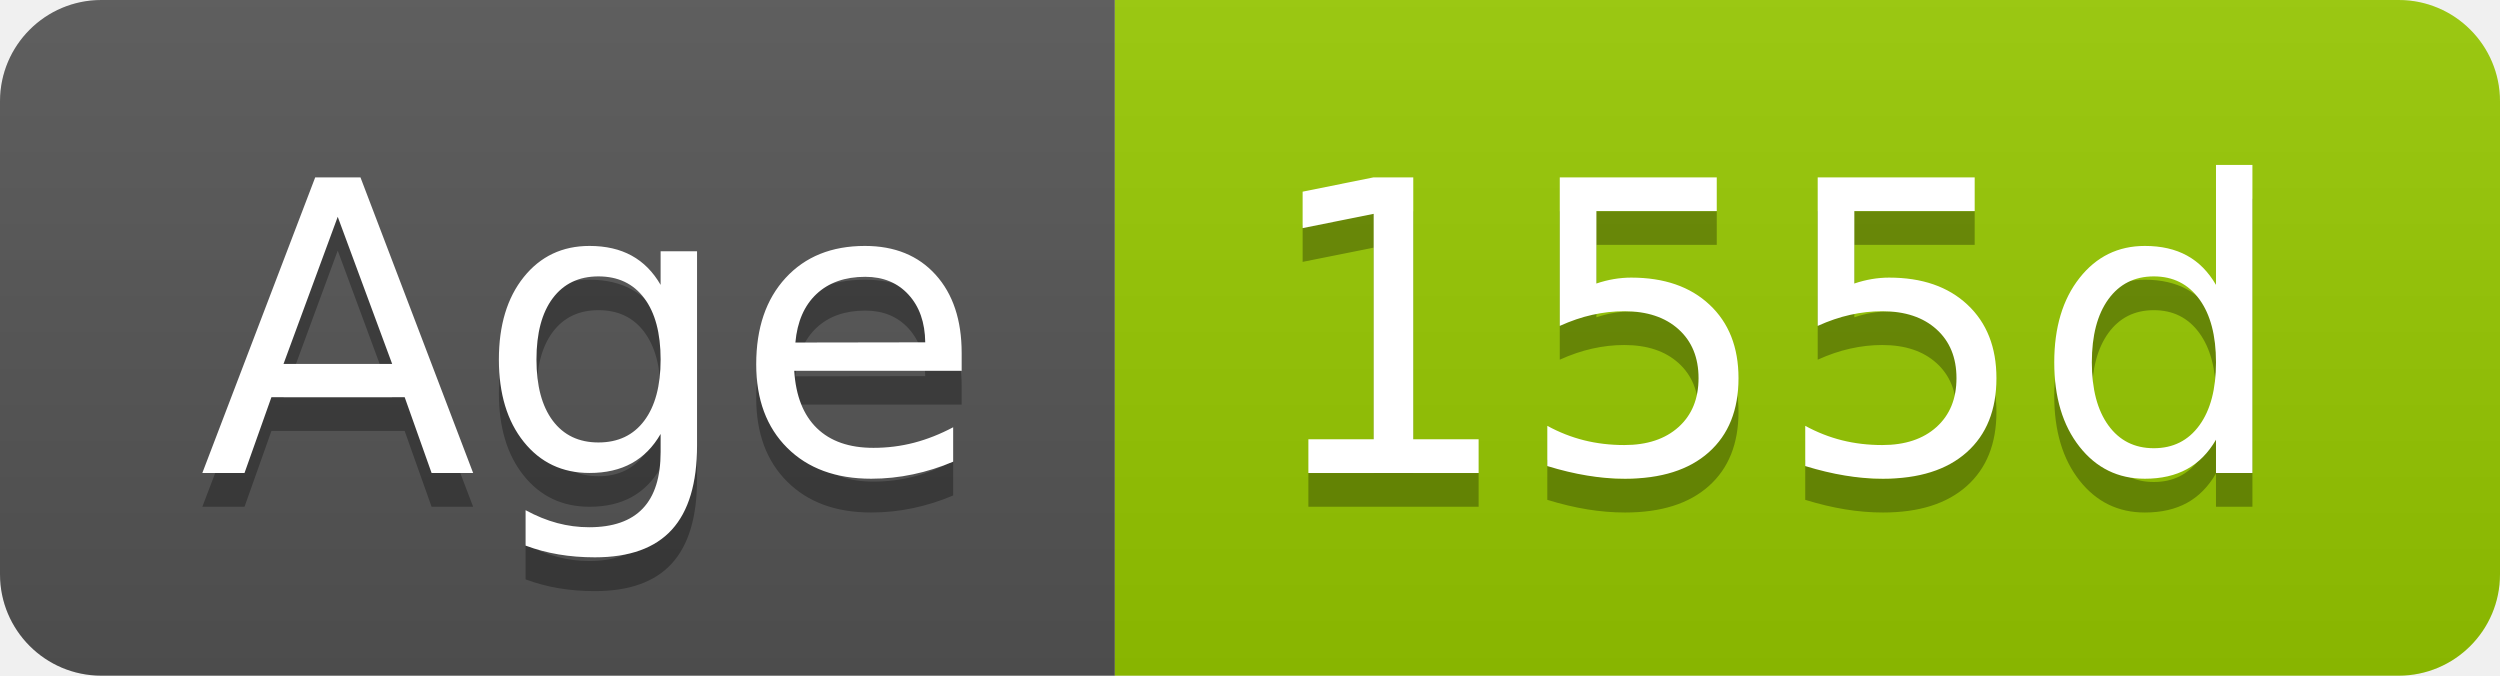
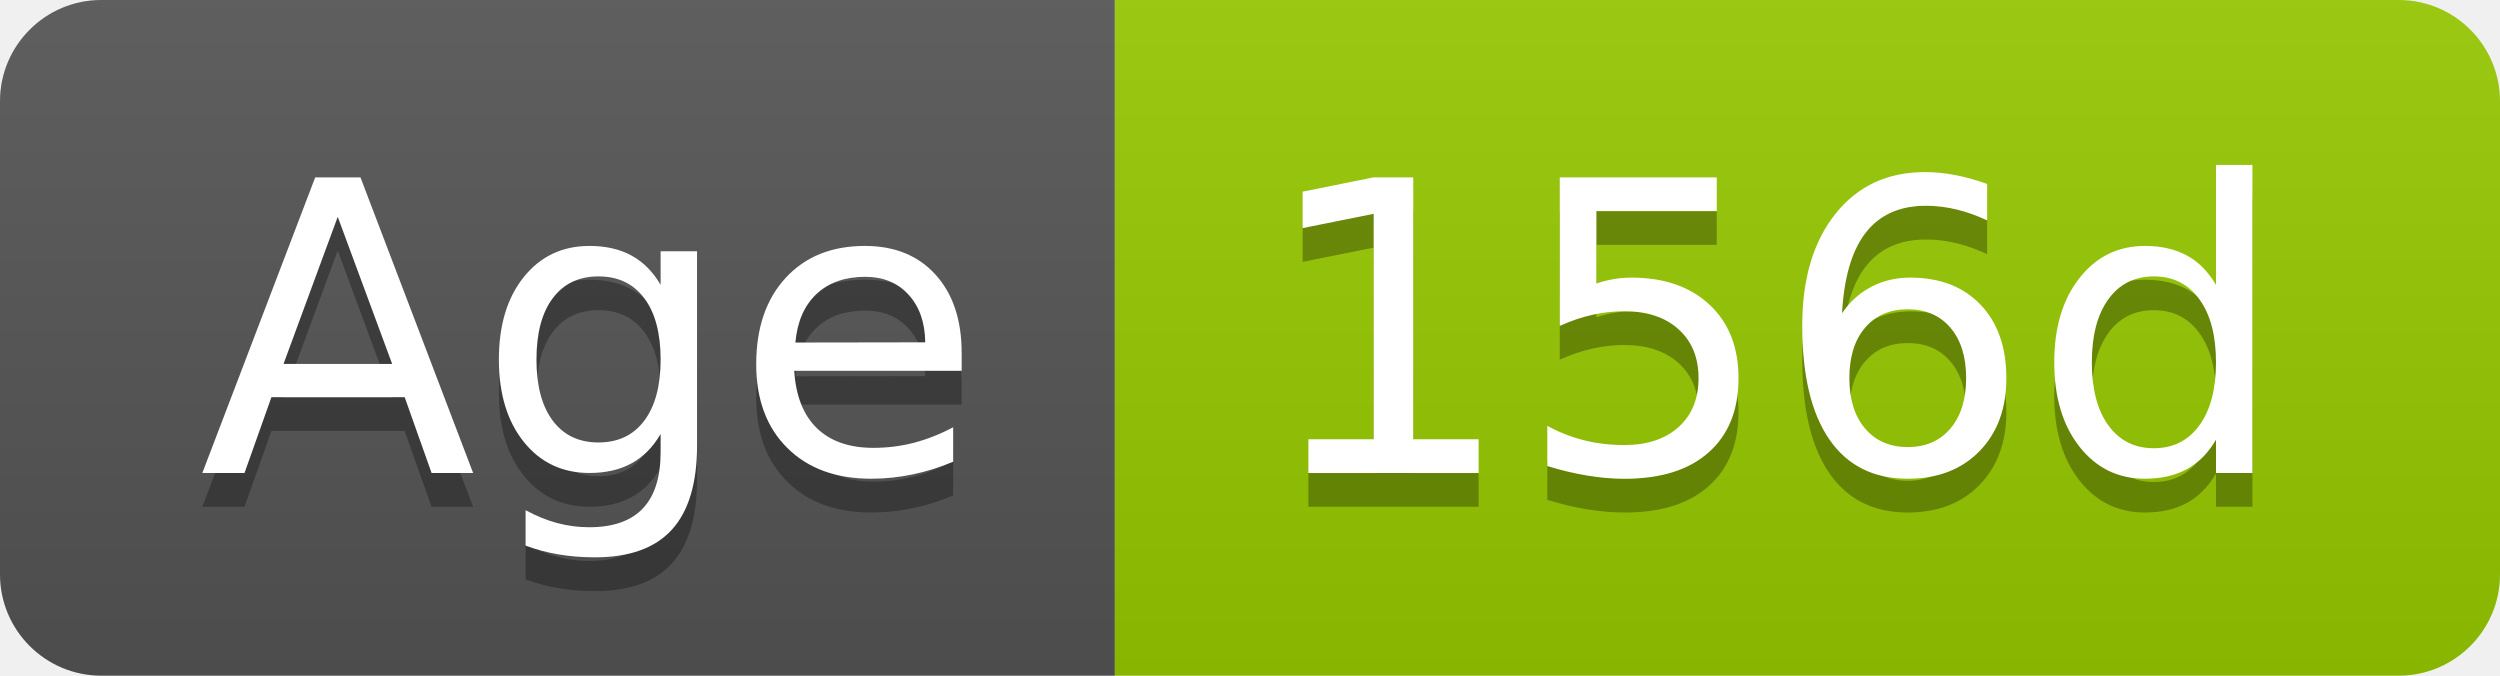
- <svg xmlns="http://www.w3.org/2000/svg" width="74" height="20" role="img" aria-label="Age: 155d">
+ <svg xmlns="http://www.w3.org/2000/svg" width="74" height="20" role="img" aria-label="Age: 156d">
  <linearGradient id="s" x2="0" y2="100%">
    <stop offset="0" stop-color="#bbb" stop-opacity=".1" />
    <stop offset="1" stop-opacity=".1" />
  </linearGradient>
  <clipPath id="r">
    <rect width="74" height="20" rx="3" fill="#fff" />
  </clipPath>
  <g clip-path="url(#r)">
    <rect width="33" height="20" fill="#555" />
    <rect x="33" width="41" height="20" fill="#97ca00" />
    <rect width="74" height="20" fill="url(#s)" />
  </g>
  <g fill="#fff" text-anchor="middle" font-family="Verdana,Geneva,DejaVu Sans,sans-serif" text-rendering="geometricPrecision" font-size="120">
    <text aria-hidden="true" x="175" y="150" fill="#010101" fill-opacity=".3" transform="scale(.1)" textLength="228">Age</text>
    <text x="175" y="140" transform="scale(.1)" fill="#fff" textLength="228">Age</text>
-     <text aria-hidden="true" x="525" y="150" fill="#010101" fill-opacity=".3" transform="scale(.1)" textLength="304">155d</text>
-     <text x="525" y="140" transform="scale(.1)" fill="#fff" textLength="304">155d</text>
+     <text aria-hidden="true" x="525" y="150" fill="#010101" fill-opacity=".3" transform="scale(.1)" textLength="304">156d</text>
+     <text x="525" y="140" transform="scale(.1)" fill="#fff" textLength="304">156d</text>
  </g>
</svg>
